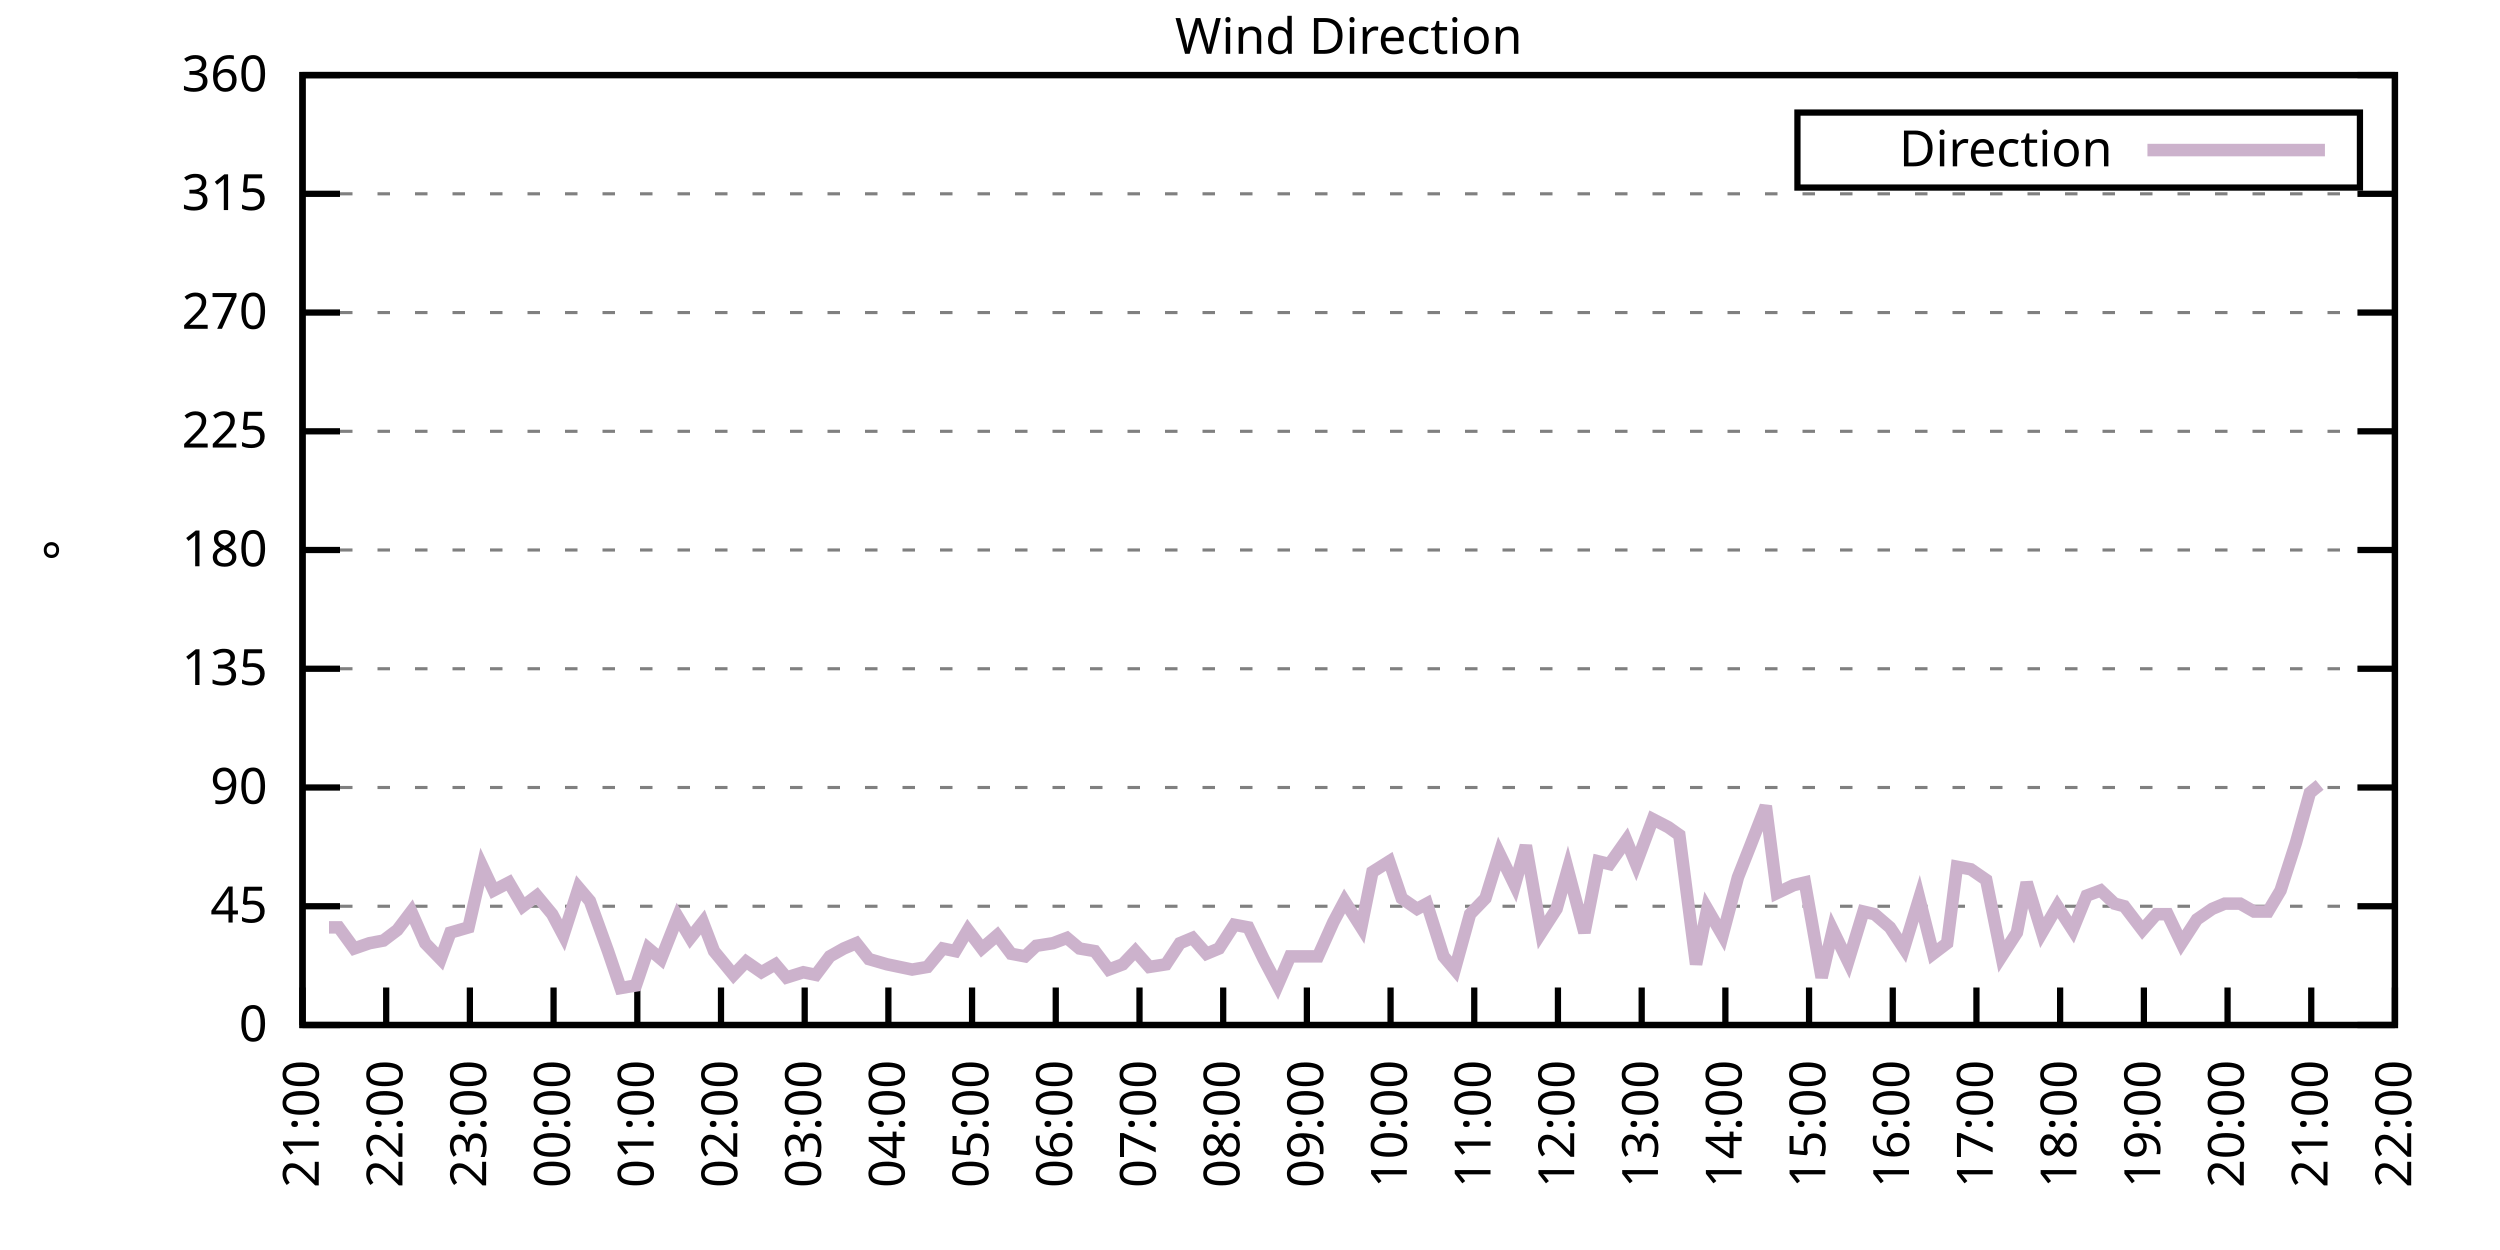
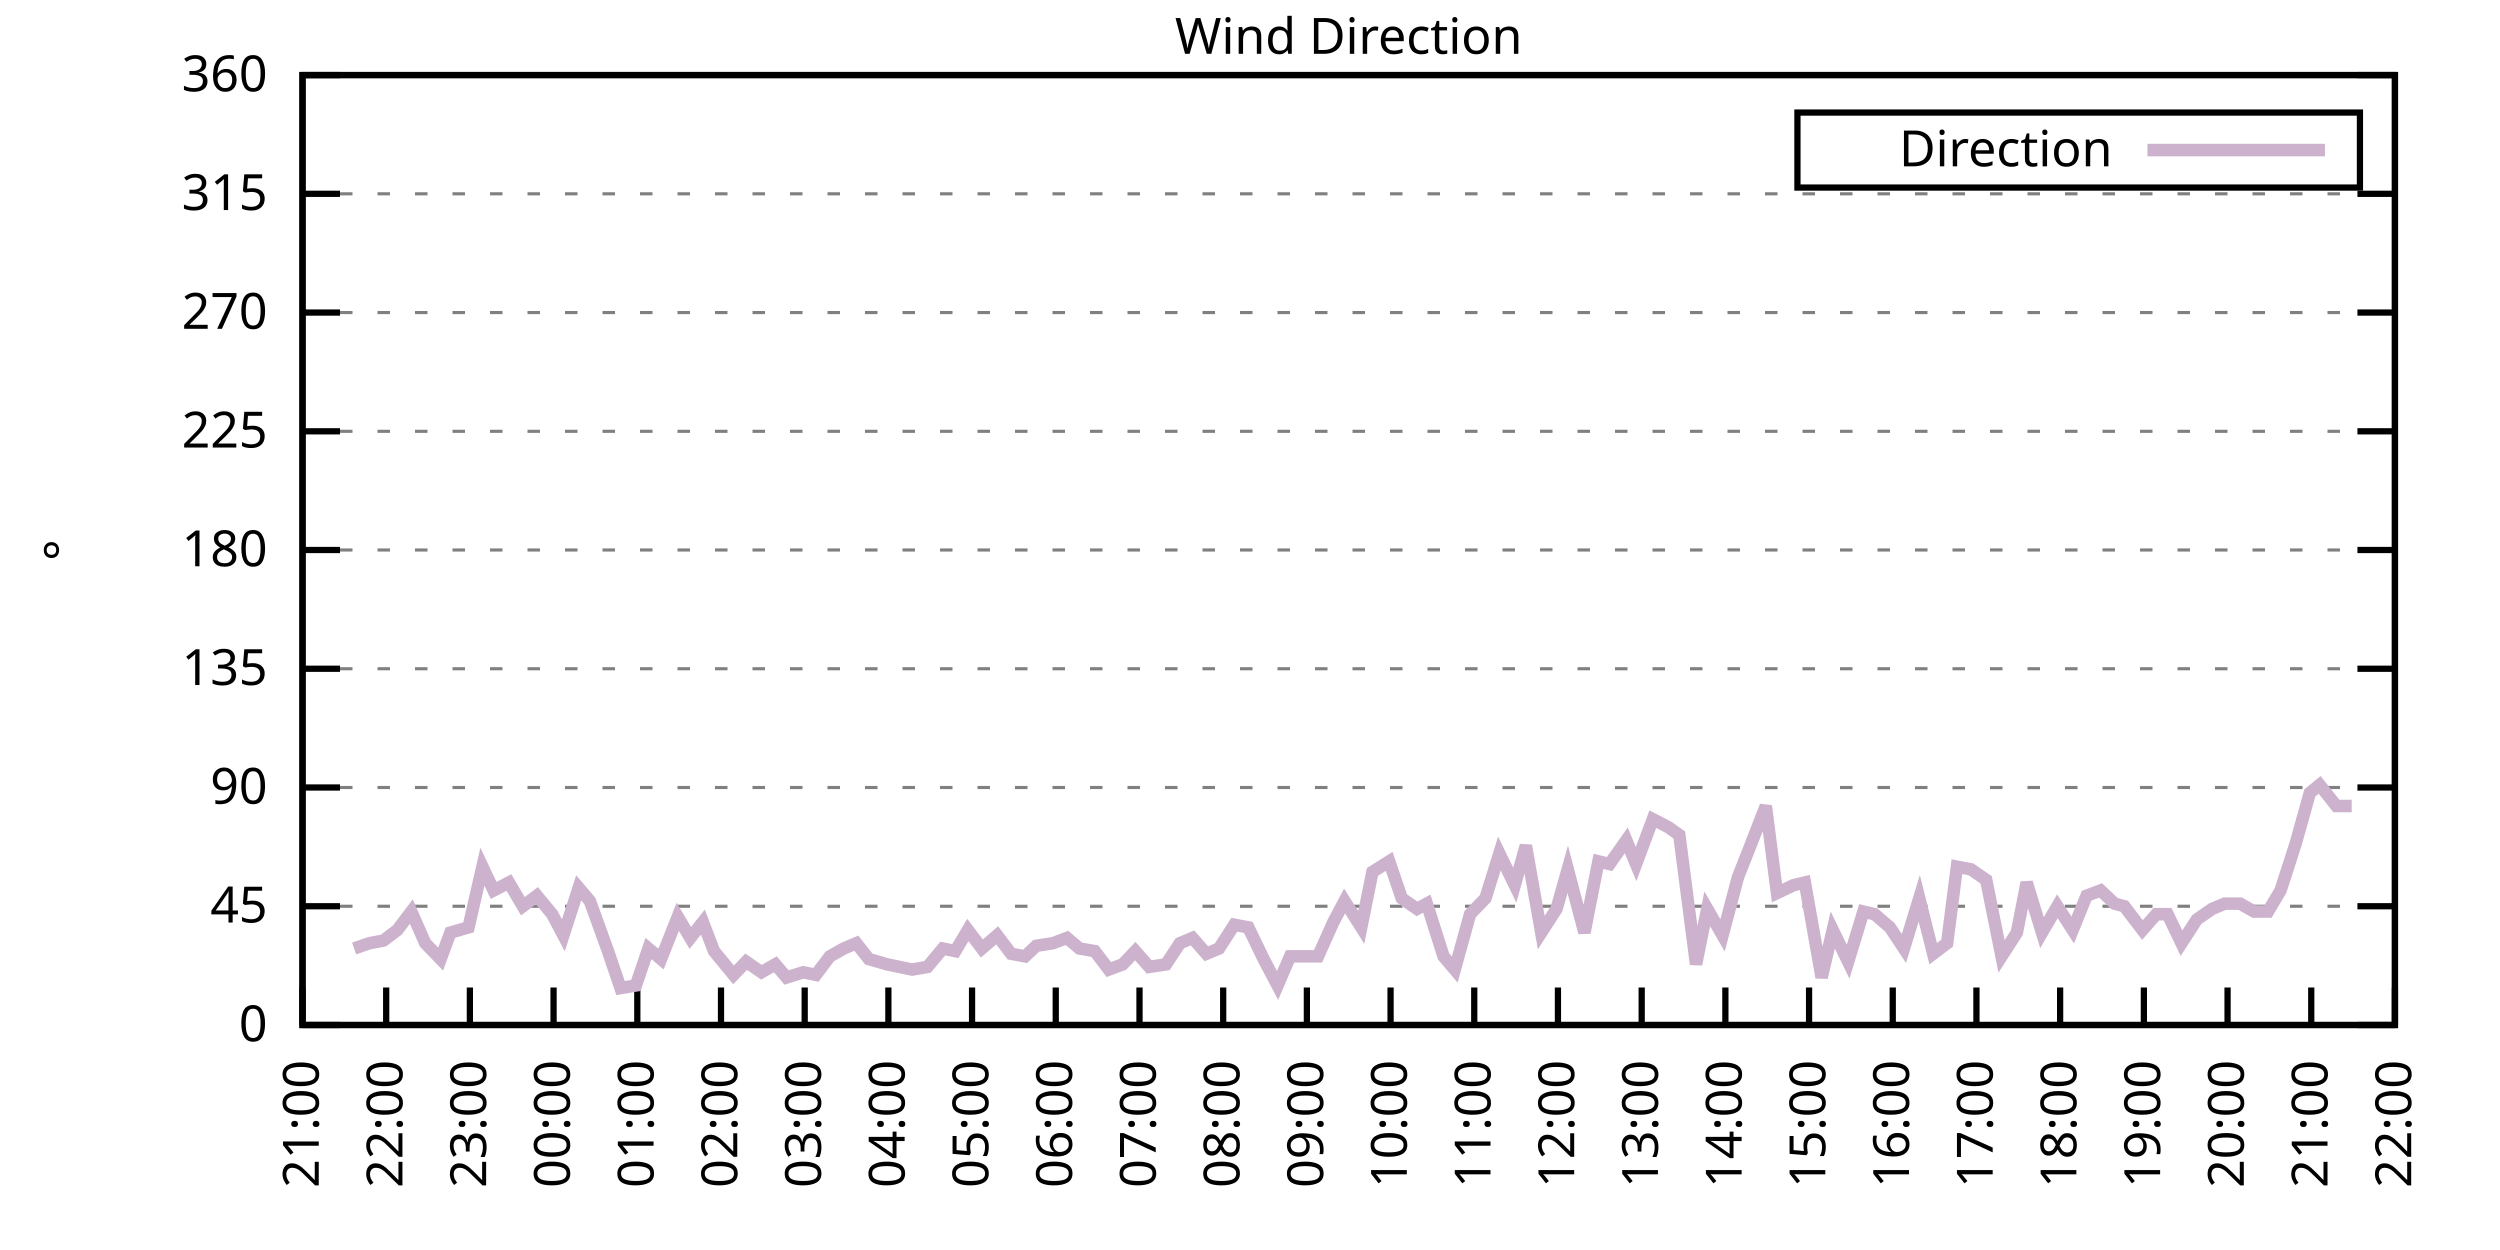
<svg xmlns="http://www.w3.org/2000/svg" xmlns:xlink="http://www.w3.org/1999/xlink" width="400" height="200" viewBox="0 0 400 200">
  <g id="gnuplot_canvas">
    <rect x="0" y="0" width="400" height="200" fill="none" />
    <defs>
      <circle id="gpDot" r="0.5" stroke-width="0.5" stroke="currentColor" />
      <path id="gpPt0" stroke-width="0.333" stroke="currentColor" d="M-1,0 h2 M0,-1 v2" />
      <path id="gpPt1" stroke-width="0.333" stroke="currentColor" d="M-1,-1 L1,1 M1,-1 L-1,1" />
      <path id="gpPt2" stroke-width="0.333" stroke="currentColor" d="M-1,0 L1,0 M0,-1 L0,1 M-1,-1 L1,1 M-1,1 L1,-1" />
      <rect id="gpPt3" stroke-width="0.333" stroke="currentColor" x="-1" y="-1" width="2" height="2" />
      <rect id="gpPt4" stroke-width="0.333" stroke="currentColor" fill="currentColor" x="-1" y="-1" width="2" height="2" />
      <circle id="gpPt5" stroke-width="0.333" stroke="currentColor" cx="0" cy="0" r="1" />
      <use xlink:href="#gpPt5" id="gpPt6" fill="currentColor" stroke="none" />
      <path id="gpPt7" stroke-width="0.333" stroke="currentColor" d="M0,-1.33 L-1.33,0.67 L1.33,0.67 z" />
      <use xlink:href="#gpPt7" id="gpPt8" fill="currentColor" stroke="none" />
      <use xlink:href="#gpPt7" id="gpPt9" stroke="currentColor" transform="rotate(180)" />
      <use xlink:href="#gpPt9" id="gpPt10" fill="currentColor" stroke="none" />
      <use xlink:href="#gpPt3" id="gpPt11" stroke="currentColor" transform="rotate(45)" />
      <use xlink:href="#gpPt11" id="gpPt12" fill="currentColor" stroke="none" />
      <path id="gpPt13" stroke-width="0.333" stroke="currentColor" d="M0,1.330 L1.265,0.411 L0.782,-1.067 L-0.782,-1.076 L-1.265,0.411 z" />
      <use xlink:href="#gpPt13" id="gpPt14" fill="currentColor" stroke="none" />
      <filter id="textbox" filterUnits="objectBoundingBox" x="0" y="0" height="1" width="1">
        <feFlood flood-color="white" flood-opacity="1" result="bgnd" />
        <feComposite in="SourceGraphic" in2="bgnd" operator="atop" />
      </filter>
      <filter id="greybox" filterUnits="objectBoundingBox" x="0" y="0" height="1" width="1">
        <feFlood flood-color="lightgrey" flood-opacity="1" result="grey" />
        <feComposite in="SourceGraphic" in2="grey" operator="atop" />
      </filter>
    </defs>
    <g fill="none" color="white" stroke="currentColor" stroke-width="1.00" stroke-linecap="butt" stroke-linejoin="miter">
</g>
    <g fill="none" color="black" stroke="currentColor" stroke-width="1.00" stroke-linecap="butt" stroke-linejoin="miter">
      <g stroke="none" shape-rendering="crispEdges">
        <polygon fill="rgb(255, 255, 255)" points="48.40,164.00 383.18,164.00 383.18,12.02 48.40,12.02 " />
      </g>
    </g>
    <g fill="none" color="black" stroke="currentColor" stroke-width="1.00" stroke-linecap="butt" stroke-linejoin="miter">
</g>
    <g fill="none" color="black" stroke="black" stroke-width="0.50" stroke-linecap="butt" stroke-linejoin="miter">
</g>
    <g fill="none" color="gray" stroke="currentColor" stroke-width="0.50" stroke-linecap="butt" stroke-linejoin="miter">
      <path stroke="gray" stroke-dasharray="2,4" class="gridline" d="M48.40,164.00 L383.19,164.00  " />
    </g>
    <g fill="none" color="gray" stroke="gray" stroke-width="1.00" stroke-linecap="butt" stroke-linejoin="miter">
</g>
    <g fill="none" color="black" stroke="currentColor" stroke-width="1.00" stroke-linecap="butt" stroke-linejoin="miter">
      <path stroke="black" d="M48.40,164.00 L54.40,164.00 M383.19,164.00 L377.19,164.00  " />
      <g transform="translate(42.80,166.60)" stroke="none" fill="black" font-family="Sans" font-size="8.00" text-anchor="end">
        <text>
          <tspan font-family="Sans"> 0</tspan>
        </text>
      </g>
    </g>
    <g fill="none" color="black" stroke="currentColor" stroke-width="1.00" stroke-linecap="butt" stroke-linejoin="miter">
</g>
    <g fill="none" color="black" stroke="black" stroke-width="0.50" stroke-linecap="butt" stroke-linejoin="miter">
</g>
    <g fill="none" color="gray" stroke="currentColor" stroke-width="0.50" stroke-linecap="butt" stroke-linejoin="miter">
      <path stroke="gray" stroke-dasharray="2,4" class="gridline" d="M48.40,145.00 L383.19,145.00  " />
    </g>
    <g fill="none" color="gray" stroke="gray" stroke-width="1.00" stroke-linecap="butt" stroke-linejoin="miter">
</g>
    <g fill="none" color="black" stroke="currentColor" stroke-width="1.00" stroke-linecap="butt" stroke-linejoin="miter">
      <path stroke="black" d="M48.40,145.00 L54.40,145.00 M383.19,145.00 L377.19,145.00  " />
      <g transform="translate(42.80,147.60)" stroke="none" fill="black" font-family="Sans" font-size="8.00" text-anchor="end">
        <text>
          <tspan font-family="Sans"> 45</tspan>
        </text>
      </g>
    </g>
    <g fill="none" color="black" stroke="currentColor" stroke-width="1.00" stroke-linecap="butt" stroke-linejoin="miter">
</g>
    <g fill="none" color="black" stroke="black" stroke-width="0.50" stroke-linecap="butt" stroke-linejoin="miter">
</g>
    <g fill="none" color="gray" stroke="currentColor" stroke-width="0.50" stroke-linecap="butt" stroke-linejoin="miter">
      <path stroke="gray" stroke-dasharray="2,4" class="gridline" d="M48.40,126.00 L383.19,126.00  " />
    </g>
    <g fill="none" color="gray" stroke="gray" stroke-width="1.00" stroke-linecap="butt" stroke-linejoin="miter">
</g>
    <g fill="none" color="black" stroke="currentColor" stroke-width="1.00" stroke-linecap="butt" stroke-linejoin="miter">
      <path stroke="black" d="M48.40,126.00 L54.40,126.00 M383.19,126.00 L377.19,126.00  " />
      <g transform="translate(42.80,128.60)" stroke="none" fill="black" font-family="Sans" font-size="8.00" text-anchor="end">
        <text>
          <tspan font-family="Sans"> 90</tspan>
        </text>
      </g>
    </g>
    <g fill="none" color="black" stroke="currentColor" stroke-width="1.00" stroke-linecap="butt" stroke-linejoin="miter">
</g>
    <g fill="none" color="black" stroke="black" stroke-width="0.50" stroke-linecap="butt" stroke-linejoin="miter">
</g>
    <g fill="none" color="gray" stroke="currentColor" stroke-width="0.50" stroke-linecap="butt" stroke-linejoin="miter">
      <path stroke="gray" stroke-dasharray="2,4" class="gridline" d="M48.40,107.00 L383.19,107.00  " />
    </g>
    <g fill="none" color="gray" stroke="gray" stroke-width="1.00" stroke-linecap="butt" stroke-linejoin="miter">
</g>
    <g fill="none" color="black" stroke="currentColor" stroke-width="1.00" stroke-linecap="butt" stroke-linejoin="miter">
      <path stroke="black" d="M48.40,107.00 L54.40,107.00 M383.19,107.00 L377.19,107.00  " />
      <g transform="translate(42.80,109.60)" stroke="none" fill="black" font-family="Sans" font-size="8.00" text-anchor="end">
        <text>
          <tspan font-family="Sans"> 135</tspan>
        </text>
      </g>
    </g>
    <g fill="none" color="black" stroke="currentColor" stroke-width="1.00" stroke-linecap="butt" stroke-linejoin="miter">
</g>
    <g fill="none" color="black" stroke="black" stroke-width="0.50" stroke-linecap="butt" stroke-linejoin="miter">
</g>
    <g fill="none" color="gray" stroke="currentColor" stroke-width="0.50" stroke-linecap="butt" stroke-linejoin="miter">
      <path stroke="gray" stroke-dasharray="2,4" class="gridline" d="M48.40,88.00 L383.19,88.00  " />
    </g>
    <g fill="none" color="gray" stroke="gray" stroke-width="1.00" stroke-linecap="butt" stroke-linejoin="miter">
</g>
    <g fill="none" color="black" stroke="currentColor" stroke-width="1.00" stroke-linecap="butt" stroke-linejoin="miter">
      <path stroke="black" d="M48.40,88.00 L54.40,88.00 M383.19,88.00 L377.19,88.00  " />
      <g transform="translate(42.80,90.60)" stroke="none" fill="black" font-family="Sans" font-size="8.00" text-anchor="end">
        <text>
          <tspan font-family="Sans"> 180</tspan>
        </text>
      </g>
    </g>
    <g fill="none" color="black" stroke="currentColor" stroke-width="1.00" stroke-linecap="butt" stroke-linejoin="miter">
</g>
    <g fill="none" color="black" stroke="black" stroke-width="0.50" stroke-linecap="butt" stroke-linejoin="miter">
</g>
    <g fill="none" color="gray" stroke="currentColor" stroke-width="0.50" stroke-linecap="butt" stroke-linejoin="miter">
      <path stroke="gray" stroke-dasharray="2,4" class="gridline" d="M48.40,69.01 L383.19,69.01  " />
    </g>
    <g fill="none" color="gray" stroke="gray" stroke-width="1.00" stroke-linecap="butt" stroke-linejoin="miter">
</g>
    <g fill="none" color="black" stroke="currentColor" stroke-width="1.00" stroke-linecap="butt" stroke-linejoin="miter">
      <path stroke="black" d="M48.40,69.01 L54.40,69.01 M383.19,69.01 L377.19,69.01  " />
      <g transform="translate(42.80,71.61)" stroke="none" fill="black" font-family="Sans" font-size="8.00" text-anchor="end">
        <text>
          <tspan font-family="Sans"> 225</tspan>
        </text>
      </g>
    </g>
    <g fill="none" color="black" stroke="currentColor" stroke-width="1.00" stroke-linecap="butt" stroke-linejoin="miter">
</g>
    <g fill="none" color="black" stroke="black" stroke-width="0.50" stroke-linecap="butt" stroke-linejoin="miter">
</g>
    <g fill="none" color="gray" stroke="currentColor" stroke-width="0.50" stroke-linecap="butt" stroke-linejoin="miter">
      <path stroke="gray" stroke-dasharray="2,4" class="gridline" d="M48.40,50.01 L383.19,50.01  " />
    </g>
    <g fill="none" color="gray" stroke="gray" stroke-width="1.00" stroke-linecap="butt" stroke-linejoin="miter">
</g>
    <g fill="none" color="black" stroke="currentColor" stroke-width="1.00" stroke-linecap="butt" stroke-linejoin="miter">
      <path stroke="black" d="M48.40,50.01 L54.40,50.01 M383.19,50.01 L377.19,50.01  " />
      <g transform="translate(42.80,52.61)" stroke="none" fill="black" font-family="Sans" font-size="8.00" text-anchor="end">
        <text>
          <tspan font-family="Sans"> 270</tspan>
        </text>
      </g>
    </g>
    <g fill="none" color="black" stroke="currentColor" stroke-width="1.00" stroke-linecap="butt" stroke-linejoin="miter">
</g>
    <g fill="none" color="black" stroke="black" stroke-width="0.50" stroke-linecap="butt" stroke-linejoin="miter">
</g>
    <g fill="none" color="gray" stroke="currentColor" stroke-width="0.50" stroke-linecap="butt" stroke-linejoin="miter">
      <path stroke="gray" stroke-dasharray="2,4" class="gridline" d="M48.40,31.01 L383.19,31.01  " />
    </g>
    <g fill="none" color="gray" stroke="gray" stroke-width="1.00" stroke-linecap="butt" stroke-linejoin="miter">
</g>
    <g fill="none" color="black" stroke="currentColor" stroke-width="1.00" stroke-linecap="butt" stroke-linejoin="miter">
      <path stroke="black" d="M48.40,31.01 L54.40,31.01 M383.19,31.01 L377.19,31.01  " />
      <g transform="translate(42.80,33.61)" stroke="none" fill="black" font-family="Sans" font-size="8.00" text-anchor="end">
        <text>
          <tspan font-family="Sans"> 315</tspan>
        </text>
      </g>
    </g>
    <g fill="none" color="black" stroke="currentColor" stroke-width="1.00" stroke-linecap="butt" stroke-linejoin="miter">
</g>
    <g fill="none" color="black" stroke="black" stroke-width="0.50" stroke-linecap="butt" stroke-linejoin="miter">
</g>
    <g fill="none" color="gray" stroke="currentColor" stroke-width="0.50" stroke-linecap="butt" stroke-linejoin="miter">
      <path stroke="gray" stroke-dasharray="2,4" class="gridline" d="M48.40,12.01 L383.19,12.01  " />
    </g>
    <g fill="none" color="gray" stroke="gray" stroke-width="1.00" stroke-linecap="butt" stroke-linejoin="miter">
</g>
    <g fill="none" color="black" stroke="currentColor" stroke-width="1.00" stroke-linecap="butt" stroke-linejoin="miter">
      <path stroke="black" d="M48.40,12.01 L54.40,12.01 M383.19,12.01 L377.19,12.01  " />
      <g transform="translate(42.80,14.61)" stroke="none" fill="black" font-family="Sans" font-size="8.00" text-anchor="end">
        <text>
          <tspan font-family="Sans"> 360</tspan>
        </text>
      </g>
    </g>
    <g fill="none" color="black" stroke="currentColor" stroke-width="1.00" stroke-linecap="butt" stroke-linejoin="miter">
      <path stroke="black" d="M48.40,164.00 L48.40,158.00  " />
      <g transform="translate(51.00,169.60) rotate(270.00)" stroke="none" fill="black" font-family="Sans" font-size="8.00" text-anchor="end">
        <text>
          <tspan font-family="Sans">21:00</tspan>
        </text>
      </g>
    </g>
    <g fill="none" color="black" stroke="currentColor" stroke-width="1.00" stroke-linecap="butt" stroke-linejoin="miter">
      <path stroke="black" d="M61.79,164.00 L61.79,158.00  " />
      <g transform="translate(64.39,169.60) rotate(270.00)" stroke="none" fill="black" font-family="Sans" font-size="8.00" text-anchor="end">
        <text>
          <tspan font-family="Sans">22:00</tspan>
        </text>
      </g>
    </g>
    <g fill="none" color="black" stroke="currentColor" stroke-width="1.00" stroke-linecap="butt" stroke-linejoin="miter">
      <path stroke="black" d="M75.18,164.00 L75.18,158.00  " />
      <g transform="translate(77.78,169.60) rotate(270.00)" stroke="none" fill="black" font-family="Sans" font-size="8.00" text-anchor="end">
        <text>
          <tspan font-family="Sans">23:00</tspan>
        </text>
      </g>
    </g>
    <g fill="none" color="black" stroke="currentColor" stroke-width="1.00" stroke-linecap="butt" stroke-linejoin="miter">
      <path stroke="black" d="M88.57,164.00 L88.57,158.00  " />
      <g transform="translate(91.17,169.60) rotate(270.00)" stroke="none" fill="black" font-family="Sans" font-size="8.00" text-anchor="end">
        <text>
          <tspan font-family="Sans">00:00</tspan>
        </text>
      </g>
    </g>
    <g fill="none" color="black" stroke="currentColor" stroke-width="1.00" stroke-linecap="butt" stroke-linejoin="miter">
      <path stroke="black" d="M101.97,164.00 L101.97,158.00  " />
      <g transform="translate(104.57,169.60) rotate(270.00)" stroke="none" fill="black" font-family="Sans" font-size="8.00" text-anchor="end">
        <text>
          <tspan font-family="Sans">01:00</tspan>
        </text>
      </g>
    </g>
    <g fill="none" color="black" stroke="currentColor" stroke-width="1.00" stroke-linecap="butt" stroke-linejoin="miter">
      <path stroke="black" d="M115.36,164.00 L115.36,158.00  " />
      <g transform="translate(117.96,169.60) rotate(270.00)" stroke="none" fill="black" font-family="Sans" font-size="8.00" text-anchor="end">
        <text>
          <tspan font-family="Sans">02:00</tspan>
        </text>
      </g>
    </g>
    <g fill="none" color="black" stroke="currentColor" stroke-width="1.00" stroke-linecap="butt" stroke-linejoin="miter">
      <path stroke="black" d="M128.75,164.00 L128.75,158.00  " />
      <g transform="translate(131.35,169.60) rotate(270.00)" stroke="none" fill="black" font-family="Sans" font-size="8.00" text-anchor="end">
        <text>
          <tspan font-family="Sans">03:00</tspan>
        </text>
      </g>
    </g>
    <g fill="none" color="black" stroke="currentColor" stroke-width="1.00" stroke-linecap="butt" stroke-linejoin="miter">
      <path stroke="black" d="M142.14,164.00 L142.14,158.00  " />
      <g transform="translate(144.74,169.60) rotate(270.00)" stroke="none" fill="black" font-family="Sans" font-size="8.00" text-anchor="end">
        <text>
          <tspan font-family="Sans">04:00</tspan>
        </text>
      </g>
    </g>
    <g fill="none" color="black" stroke="currentColor" stroke-width="1.00" stroke-linecap="butt" stroke-linejoin="miter">
      <path stroke="black" d="M155.53,164.00 L155.53,158.00  " />
      <g transform="translate(158.13,169.60) rotate(270.00)" stroke="none" fill="black" font-family="Sans" font-size="8.00" text-anchor="end">
        <text>
          <tspan font-family="Sans">05:00</tspan>
        </text>
      </g>
    </g>
    <g fill="none" color="black" stroke="currentColor" stroke-width="1.00" stroke-linecap="butt" stroke-linejoin="miter">
      <path stroke="black" d="M168.92,164.00 L168.92,158.00  " />
      <g transform="translate(171.52,169.60) rotate(270.00)" stroke="none" fill="black" font-family="Sans" font-size="8.00" text-anchor="end">
        <text>
          <tspan font-family="Sans">06:00</tspan>
        </text>
      </g>
    </g>
    <g fill="none" color="black" stroke="currentColor" stroke-width="1.00" stroke-linecap="butt" stroke-linejoin="miter">
      <path stroke="black" d="M182.32,164.00 L182.32,158.00  " />
      <g transform="translate(184.92,169.60) rotate(270.00)" stroke="none" fill="black" font-family="Sans" font-size="8.00" text-anchor="end">
        <text>
          <tspan font-family="Sans">07:00</tspan>
        </text>
      </g>
    </g>
    <g fill="none" color="black" stroke="currentColor" stroke-width="1.00" stroke-linecap="butt" stroke-linejoin="miter">
      <path stroke="black" d="M195.71,164.00 L195.71,158.00  " />
      <g transform="translate(198.31,169.60) rotate(270.00)" stroke="none" fill="black" font-family="Sans" font-size="8.00" text-anchor="end">
        <text>
          <tspan font-family="Sans">08:00</tspan>
        </text>
      </g>
    </g>
    <g fill="none" color="black" stroke="currentColor" stroke-width="1.00" stroke-linecap="butt" stroke-linejoin="miter">
      <path stroke="black" d="M209.10,164.00 L209.10,158.00  " />
      <g transform="translate(211.70,169.60) rotate(270.00)" stroke="none" fill="black" font-family="Sans" font-size="8.00" text-anchor="end">
        <text>
          <tspan font-family="Sans">09:00</tspan>
        </text>
      </g>
    </g>
    <g fill="none" color="black" stroke="currentColor" stroke-width="1.00" stroke-linecap="butt" stroke-linejoin="miter">
      <path stroke="black" d="M222.49,164.00 L222.49,158.00  " />
      <g transform="translate(225.09,169.60) rotate(270.00)" stroke="none" fill="black" font-family="Sans" font-size="8.00" text-anchor="end">
        <text>
          <tspan font-family="Sans">10:00</tspan>
        </text>
      </g>
    </g>
    <g fill="none" color="black" stroke="currentColor" stroke-width="1.00" stroke-linecap="butt" stroke-linejoin="miter">
      <path stroke="black" d="M235.88,164.00 L235.88,158.00  " />
      <g transform="translate(238.48,169.60) rotate(270.00)" stroke="none" fill="black" font-family="Sans" font-size="8.00" text-anchor="end">
        <text>
          <tspan font-family="Sans">11:00</tspan>
        </text>
      </g>
    </g>
    <g fill="none" color="black" stroke="currentColor" stroke-width="1.00" stroke-linecap="butt" stroke-linejoin="miter">
      <path stroke="black" d="M249.27,164.00 L249.27,158.00  " />
      <g transform="translate(251.87,169.60) rotate(270.00)" stroke="none" fill="black" font-family="Sans" font-size="8.00" text-anchor="end">
        <text>
          <tspan font-family="Sans">12:00</tspan>
        </text>
      </g>
    </g>
    <g fill="none" color="black" stroke="currentColor" stroke-width="1.00" stroke-linecap="butt" stroke-linejoin="miter">
      <path stroke="black" d="M262.67,164.00 L262.67,158.00  " />
      <g transform="translate(265.27,169.60) rotate(270.00)" stroke="none" fill="black" font-family="Sans" font-size="8.00" text-anchor="end">
        <text>
          <tspan font-family="Sans">13:00</tspan>
        </text>
      </g>
    </g>
    <g fill="none" color="black" stroke="currentColor" stroke-width="1.00" stroke-linecap="butt" stroke-linejoin="miter">
      <path stroke="black" d="M276.06,164.00 L276.06,158.00  " />
      <g transform="translate(278.66,169.60) rotate(270.00)" stroke="none" fill="black" font-family="Sans" font-size="8.00" text-anchor="end">
        <text>
          <tspan font-family="Sans">14:00</tspan>
        </text>
      </g>
    </g>
    <g fill="none" color="black" stroke="currentColor" stroke-width="1.00" stroke-linecap="butt" stroke-linejoin="miter">
      <path stroke="black" d="M289.45,164.00 L289.45,158.00  " />
      <g transform="translate(292.05,169.60) rotate(270.00)" stroke="none" fill="black" font-family="Sans" font-size="8.00" text-anchor="end">
        <text>
          <tspan font-family="Sans">15:00</tspan>
        </text>
      </g>
    </g>
    <g fill="none" color="black" stroke="currentColor" stroke-width="1.00" stroke-linecap="butt" stroke-linejoin="miter">
      <path stroke="black" d="M302.84,164.00 L302.84,158.00  " />
      <g transform="translate(305.44,169.60) rotate(270.00)" stroke="none" fill="black" font-family="Sans" font-size="8.00" text-anchor="end">
        <text>
          <tspan font-family="Sans">16:00</tspan>
        </text>
      </g>
    </g>
    <g fill="none" color="black" stroke="currentColor" stroke-width="1.00" stroke-linecap="butt" stroke-linejoin="miter">
      <path stroke="black" d="M316.23,164.00 L316.23,158.00  " />
      <g transform="translate(318.83,169.60) rotate(270.00)" stroke="none" fill="black" font-family="Sans" font-size="8.00" text-anchor="end">
        <text>
          <tspan font-family="Sans">17:00</tspan>
        </text>
      </g>
    </g>
    <g fill="none" color="black" stroke="currentColor" stroke-width="1.00" stroke-linecap="butt" stroke-linejoin="miter">
      <path stroke="black" d="M329.62,164.00 L329.62,158.00  " />
      <g transform="translate(332.22,169.60) rotate(270.00)" stroke="none" fill="black" font-family="Sans" font-size="8.00" text-anchor="end">
        <text>
          <tspan font-family="Sans">18:00</tspan>
        </text>
      </g>
    </g>
    <g fill="none" color="black" stroke="currentColor" stroke-width="1.00" stroke-linecap="butt" stroke-linejoin="miter">
      <path stroke="black" d="M343.02,164.00 L343.02,158.00  " />
      <g transform="translate(345.62,169.60) rotate(270.00)" stroke="none" fill="black" font-family="Sans" font-size="8.00" text-anchor="end">
        <text>
          <tspan font-family="Sans">19:00</tspan>
        </text>
      </g>
    </g>
    <g fill="none" color="black" stroke="currentColor" stroke-width="1.00" stroke-linecap="butt" stroke-linejoin="miter">
      <path stroke="black" d="M356.41,164.00 L356.41,158.00  " />
      <g transform="translate(359.01,169.60) rotate(270.00)" stroke="none" fill="black" font-family="Sans" font-size="8.00" text-anchor="end">
        <text>
          <tspan font-family="Sans">20:00</tspan>
        </text>
      </g>
    </g>
    <g fill="none" color="black" stroke="currentColor" stroke-width="1.00" stroke-linecap="butt" stroke-linejoin="miter">
      <path stroke="black" d="M369.80,164.00 L369.80,158.00  " />
      <g transform="translate(372.40,169.60) rotate(270.00)" stroke="none" fill="black" font-family="Sans" font-size="8.00" text-anchor="end">
        <text>
          <tspan font-family="Sans">21:00</tspan>
        </text>
      </g>
    </g>
    <g fill="none" color="black" stroke="currentColor" stroke-width="1.00" stroke-linecap="butt" stroke-linejoin="miter">
      <path stroke="black" d="M383.19,164.00 L383.19,158.00  " />
      <g transform="translate(385.79,169.60) rotate(270.00)" stroke="none" fill="black" font-family="Sans" font-size="8.00" text-anchor="end">
        <text>
          <tspan font-family="Sans">22:00</tspan>
        </text>
      </g>
    </g>
    <g fill="none" color="black" stroke="currentColor" stroke-width="1.00" stroke-linecap="butt" stroke-linejoin="miter">
</g>
    <g fill="none" color="black" stroke="currentColor" stroke-width="1.00" stroke-linecap="butt" stroke-linejoin="miter">
      <path stroke="black" d="M48.40,12.01 L48.40,164.00 L383.19,164.00 L383.19,12.01 L48.40,12.01 Z  " />
    </g>
    <g fill="none" color="black" stroke="currentColor" stroke-width="1.00" stroke-linecap="butt" stroke-linejoin="miter">
</g>
    <g fill="none" color="black" stroke="currentColor" stroke-width="1.00" stroke-linecap="butt" stroke-linejoin="miter">
      <path stroke="black" d="M287.59,30.01 L287.59,18.01 L377.59,18.01 L377.59,30.01 L287.59,30.01 Z  " />
    </g>
    <g id="Wind_direction_plot_1">
      <g fill="none" color="white" stroke="black" stroke-width="2.00" stroke-linecap="butt" stroke-linejoin="miter">
</g>
      <g fill="none" color="black" stroke="currentColor" stroke-width="2.00" stroke-linecap="butt" stroke-linejoin="miter">
        <g transform="translate(337.99,26.61)" stroke="none" fill="black" font-family="Sans" font-size="8.00" text-anchor="end">
          <text>
            <tspan font-family="Sans">Direction</tspan>
          </text>
        </g>
      </g>
      <g fill="none" color="black" stroke="currentColor" stroke-width="2.00" stroke-linecap="butt" stroke-linejoin="miter">
-         <path stroke="rgb(204, 178, 204)" d="M343.59,24.01 L371.99,24.01 M52.64,148.38 L54.20,148.38 L56.66,151.76 L59.11,150.91 L61.35,150.49 L63.58,148.80   L65.81,145.85 L68.04,150.91 L70.50,153.45 L72.06,149.22 L74.96,148.38 L77.19,138.67 L78.98,142.47 L81.43,141.20   L83.66,145.00 L85.90,143.31 L88.35,146.27 L90.14,149.65 L92.59,142.05 L94.38,144.16 L97.28,152.18 L99.29,158.09   L101.74,157.67 L103.75,151.76 L105.76,153.45 L108.44,146.69 L110.45,150.07 L112.46,147.53 L114.24,152.18 L117.37,155.98   L119.38,153.87 L121.83,155.56 L124.06,154.29 L125.85,156.40 L128.53,155.56 L130.54,155.98 L132.77,153.02 L135.00,151.76   L137.01,150.91 L139.02,153.45 L141.92,154.29 L143.93,154.71 L145.94,155.13 L148.39,154.71 L150.85,151.76 L152.85,152.18   L154.86,148.80 L157.10,151.76 L159.55,149.65 L161.78,152.60 L164.01,153.02 L165.80,151.33 L168.48,150.91 L170.71,150.07   L172.72,151.76 L175.17,152.18 L177.41,155.13 L179.64,154.29 L181.65,152.18 L183.88,154.71 L186.56,154.29 L188.79,150.91   L190.80,150.07 L193.03,152.60 L195.04,151.76 L197.49,147.96 L199.73,148.38 L202.18,153.45 L204.41,157.67 L206.42,153.02   L208.65,153.02 L210.88,153.02 L213.34,147.53 L215.13,144.16 L217.80,148.38 L219.59,139.51 L222.27,137.82 L224.28,143.73   L226.73,145.42 L228.29,144.58 L230.97,153.02 L232.76,155.13 L235.21,146.27 L237.67,143.73 L239.90,136.56 L242.36,141.62   L244.14,135.29 L246.60,149.22 L249.05,145.42 L250.84,139.09 L253.51,149.22 L255.75,137.82 L257.53,138.25 L260.21,134.45   L261.77,138.25 L264.45,131.07 L266.91,132.34 L268.69,133.60 L271.37,154.29 L273.16,145.42 L275.61,149.65 L278.07,140.36   L280.07,135.29 L282.53,128.96 L284.32,142.89 L286.99,141.62 L288.78,141.20 L291.46,156.40 L293.24,148.80 L295.70,153.87   L298.15,145.85 L299.94,146.27 L302.39,148.38 L304.63,151.76 L307.08,143.73 L309.31,152.60 L311.54,150.91 L313.11,138.67   L315.34,139.09 L317.79,140.78 L320.25,153.02 L322.70,149.22 L324.27,141.20 L326.72,149.22 L329.18,145.00 L331.63,148.80   L333.86,143.31 L336.10,142.47 L338.33,144.58 L339.89,145.00 L342.79,148.80 L345.02,146.27 L346.81,146.27 L349.04,150.91   L351.50,147.11 L353.95,145.42 L355.96,144.58 L358.42,144.58 L360.65,145.85 L362.88,145.85 L364.89,142.47 L367.34,134.87   L369.58,126.85 L371.14,125.58  " />
+         <path stroke="rgb(204, 178, 204)" d="M343.59,24.01 L371.99,24.01 M56.66,151.76 L59.11,150.91 L61.35,150.49 L63.58,148.80 L65.81,145.85 L68.04,150.91   L70.50,153.45 L72.06,149.22 L74.96,148.38 L77.19,138.67 L78.98,142.47 L81.43,141.20 L83.66,145.00 L85.90,143.31   L88.35,146.27 L90.14,149.65 L92.59,142.05 L94.38,144.16 L97.28,152.18 L99.29,158.09 L101.74,157.67 L103.75,151.76   L105.76,153.45 L108.44,146.69 L110.45,150.07 L112.46,147.53 L114.24,152.18 L117.37,155.98 L119.38,153.87 L121.83,155.56   L124.06,154.29 L125.85,156.40 L128.53,155.56 L130.54,155.98 L132.77,153.02 L135.00,151.76 L137.01,150.91 L139.02,153.45   L141.92,154.29 L143.93,154.71 L145.94,155.13 L148.39,154.71 L150.85,151.76 L152.85,152.18 L154.86,148.80 L157.10,151.76   L159.55,149.65 L161.78,152.60 L164.01,153.02 L165.80,151.33 L168.48,150.91 L170.71,150.07 L172.72,151.76 L175.17,152.18   L177.41,155.13 L179.64,154.29 L181.65,152.18 L183.88,154.71 L186.56,154.29 L188.79,150.91 L190.80,150.07 L193.03,152.60   L195.04,151.76 L197.49,147.96 L199.73,148.38 L202.18,153.45 L204.41,157.67 L206.42,153.02 L208.65,153.02 L210.88,153.02   L213.34,147.53 L215.13,144.16 L217.80,148.38 L219.59,139.51 L222.27,137.82 L224.28,143.73 L226.73,145.42 L228.29,144.58   L230.97,153.02 L232.76,155.13 L235.21,146.27 L237.67,143.73 L239.90,136.56 L242.36,141.62 L244.14,135.29 L246.60,149.22   L249.05,145.42 L250.84,139.09 L253.51,149.22 L255.75,137.82 L257.53,138.25 L260.21,134.45 L261.77,138.25 L264.45,131.07   L266.91,132.34 L268.69,133.60 L271.37,154.29 L273.16,145.42 L275.61,149.65 L278.07,140.36 L280.07,135.29 L282.53,128.96   L284.32,142.89 L286.99,141.62 L288.78,141.20 L291.46,156.40 L293.24,148.80 L295.70,153.87 L298.15,145.85 L299.94,146.27   L302.39,148.38 L304.63,151.76 L307.08,143.73 L309.31,152.60 L311.54,150.91 L313.11,138.67 L315.34,139.09 L317.79,140.78   L320.25,153.02 L322.70,149.22 L324.27,141.20 L326.72,149.22 L329.18,145.00 L331.63,148.80 L333.86,143.31 L336.10,142.47   L338.33,144.58 L339.89,145.00 L342.79,148.80 L345.02,146.27 L346.81,146.27 L349.04,150.91 L351.50,147.11 L353.95,145.42   L355.96,144.58 L358.42,144.58 L360.65,145.85 L362.88,145.85 L364.89,142.47 L367.34,134.87 L369.58,126.85 L371.14,125.58   L373.82,128.96 L376.27,128.96  " />
      </g>
    </g>
    <g fill="none" color="black" stroke="currentColor" stroke-width="2.00" stroke-linecap="butt" stroke-linejoin="miter">
</g>
    <g fill="none" color="black" stroke="black" stroke-width="1.00" stroke-linecap="butt" stroke-linejoin="miter">
</g>
    <g fill="none" color="black" stroke="currentColor" stroke-width="1.00" stroke-linecap="butt" stroke-linejoin="miter">
      <path stroke="black" d="M48.40,12.01 L48.40,164.00 L383.19,164.00 L383.19,12.01 L48.40,12.01 Z  " />
      <g transform="translate(12.80,88.01) rotate(270.00)" stroke="none" fill="black" font-family="Sans" font-size="8.00" text-anchor="middle">
        <text>
          <tspan font-family="Sans">°</tspan>
        </text>
      </g>
    </g>
    <g fill="none" color="black" stroke="currentColor" stroke-width="1.00" stroke-linecap="butt" stroke-linejoin="miter">
</g>
    <g fill="none" color="black" stroke="currentColor" stroke-width="1.00" stroke-linecap="butt" stroke-linejoin="miter">
      <g transform="translate(215.79,8.61)" stroke="none" fill="black" font-family="Sans" font-size="8.00" text-anchor="middle">
        <text>
          <tspan font-family="Sans">Wind Direction</tspan>
        </text>
      </g>
    </g>
    <g fill="none" color="black" stroke="currentColor" stroke-width="1.00" stroke-linecap="butt" stroke-linejoin="miter">
</g>
  </g>
</svg>
